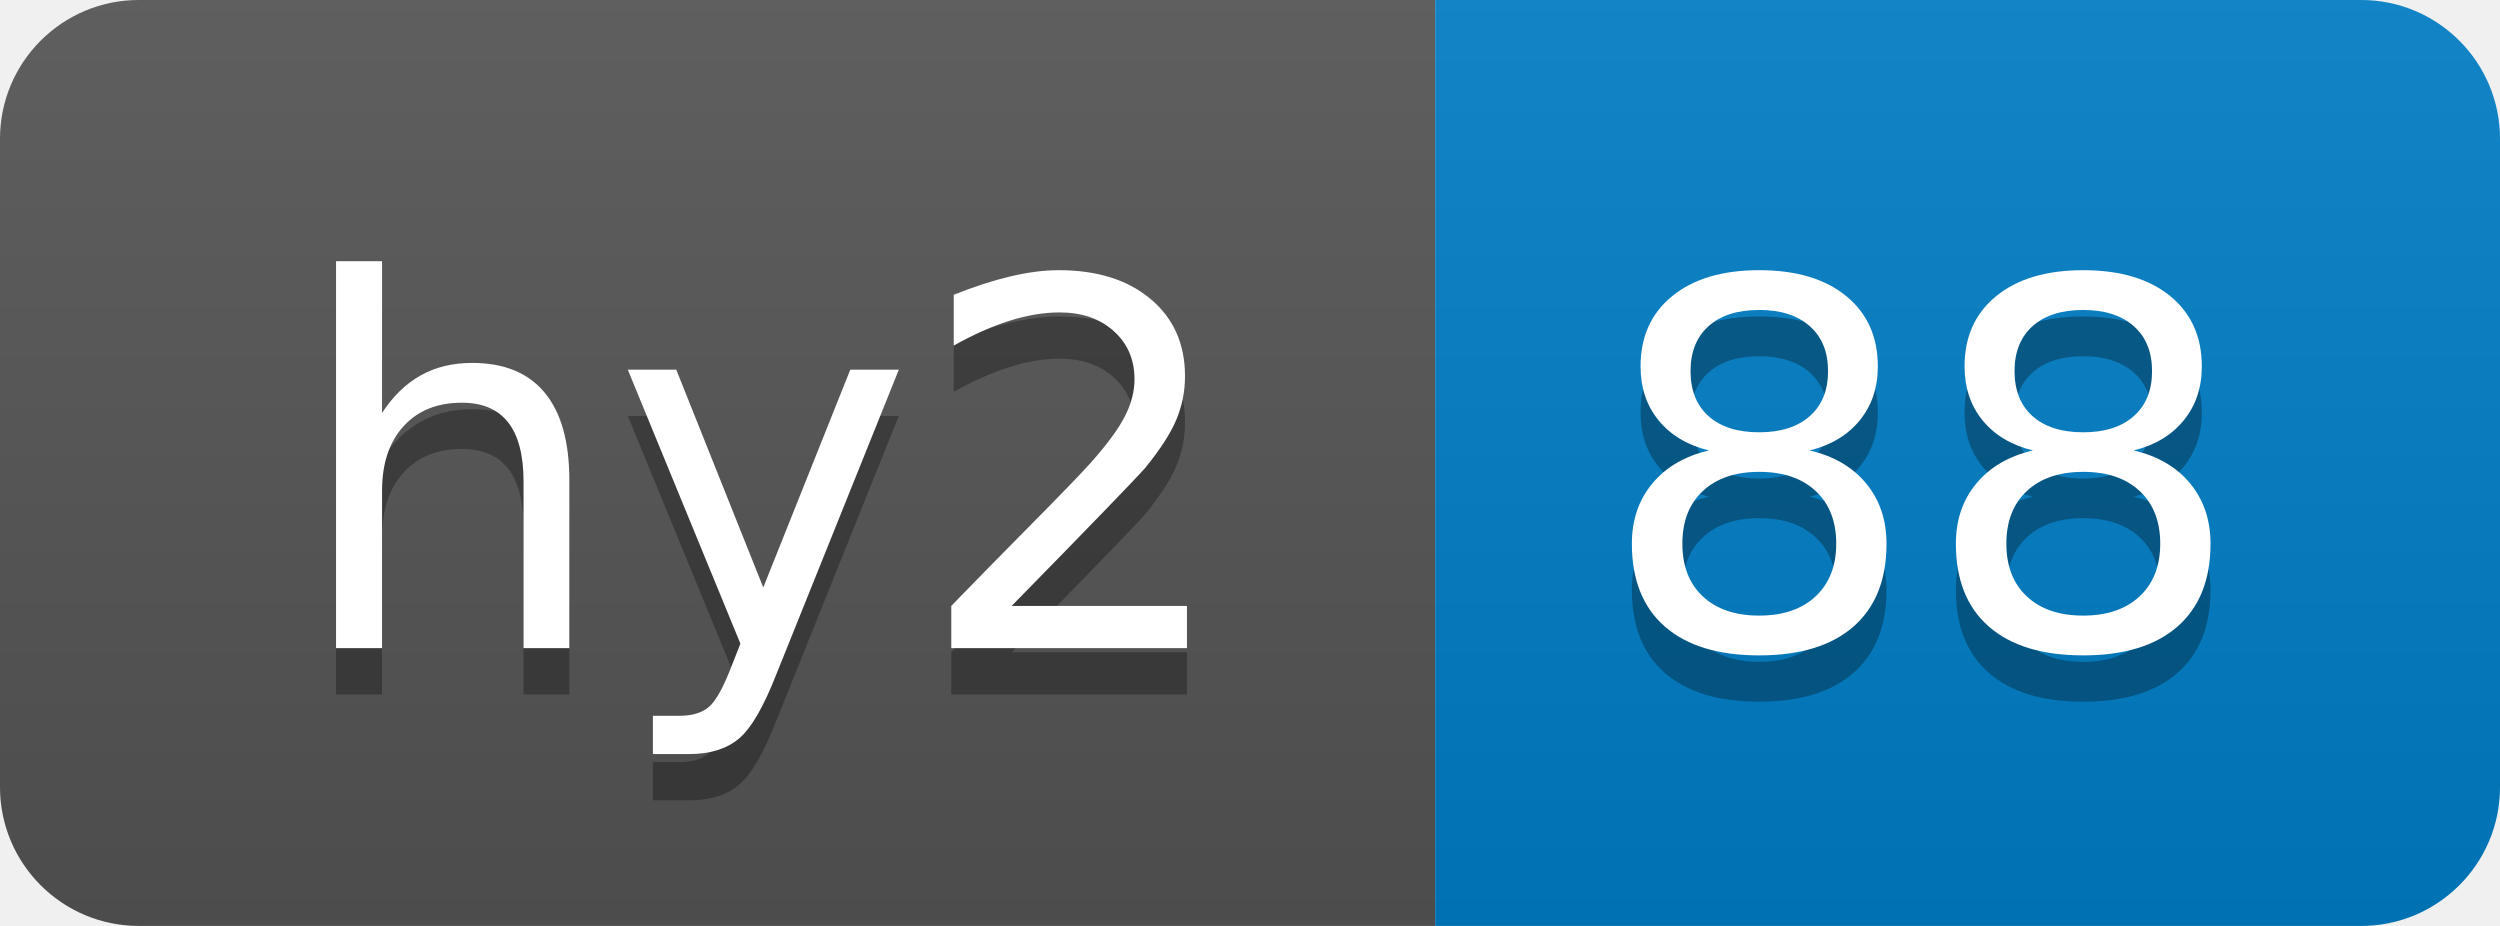
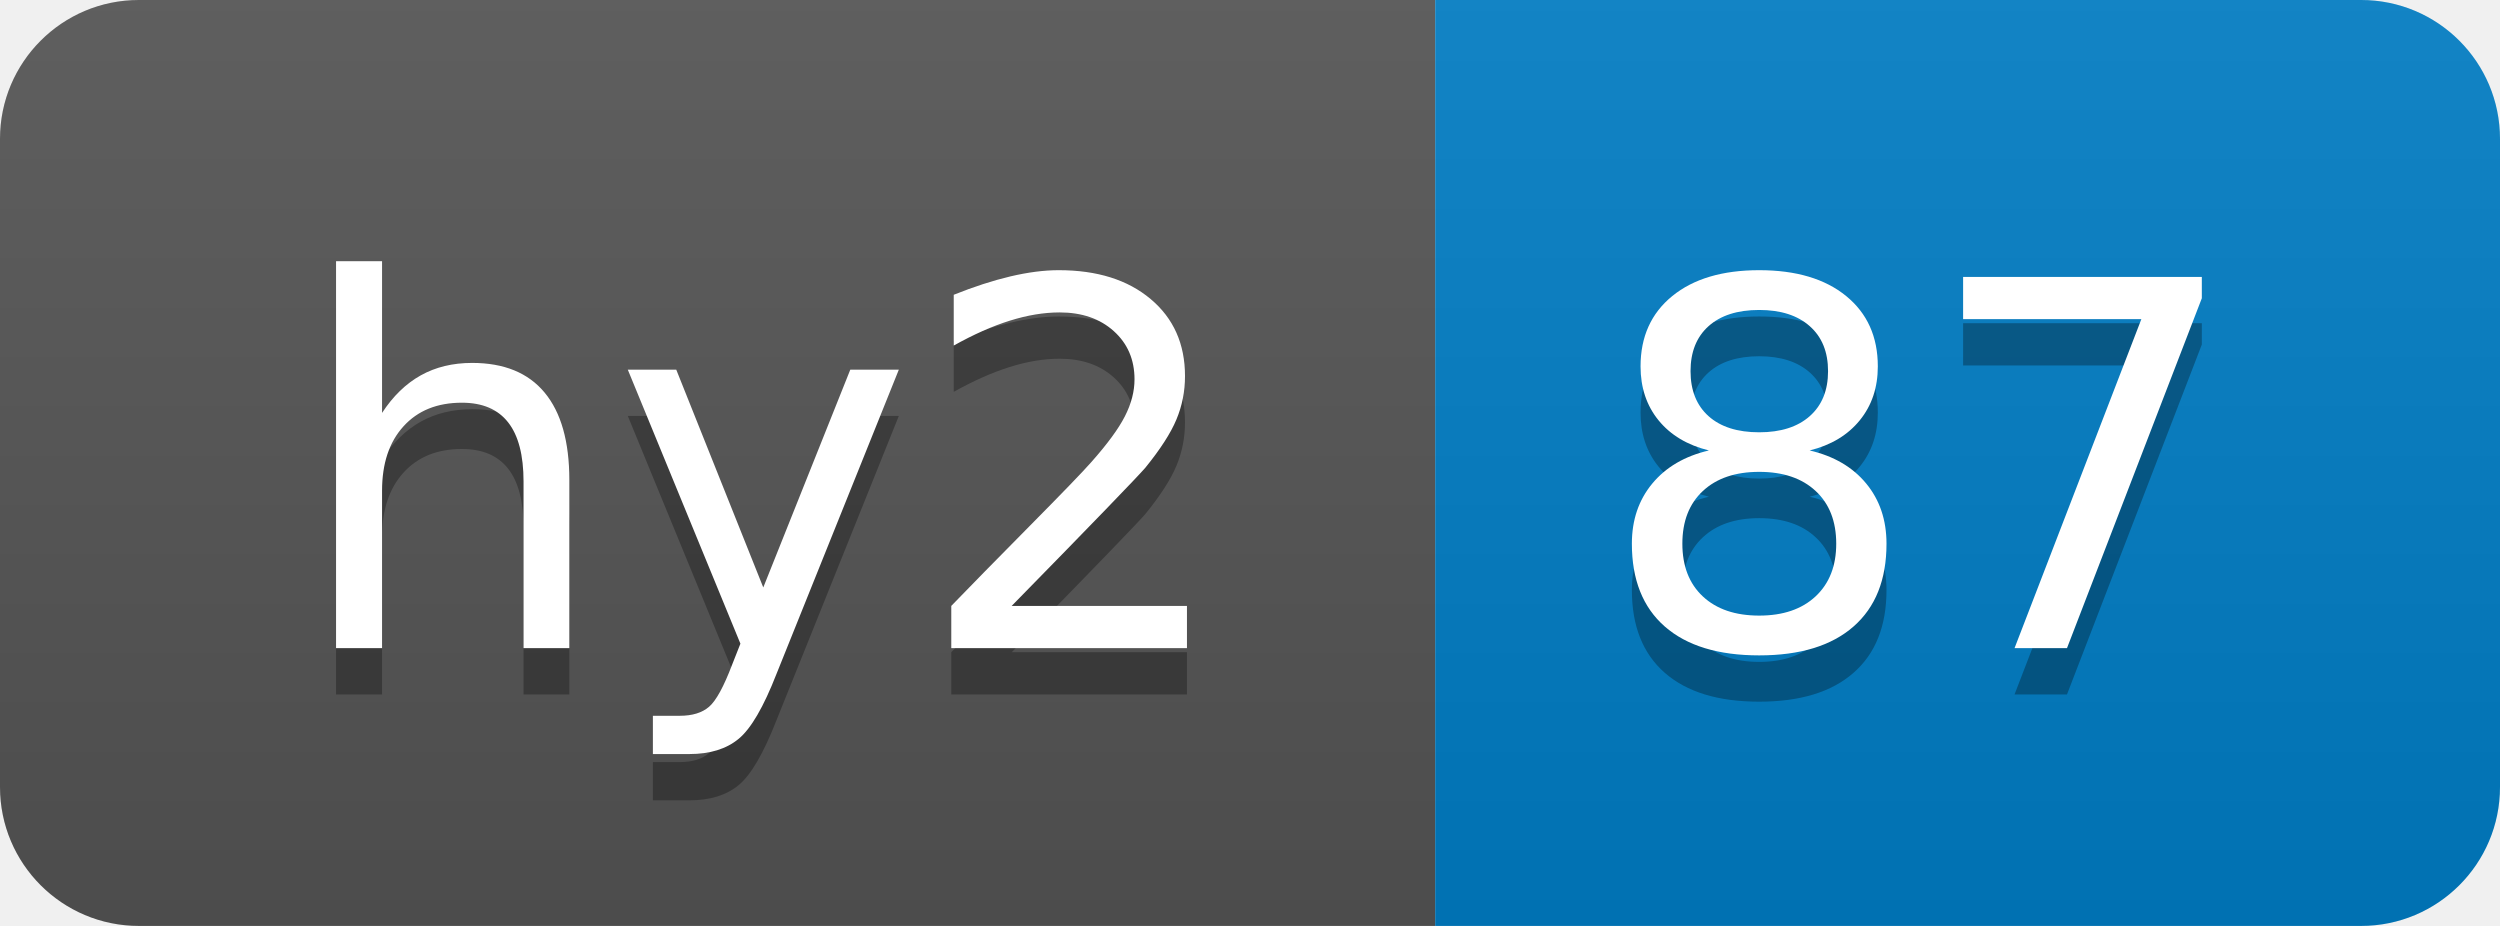
- <svg xmlns="http://www.w3.org/2000/svg" width="54" height="20" role="img" aria-label="hy2: 88">
+ <svg xmlns="http://www.w3.org/2000/svg" width="54" height="20" role="img" aria-label="hy2: 87">
  <linearGradient id="s" x2="0" y2="100%">
    <stop offset="0" stop-color="#bbb" stop-opacity=".1" />
    <stop offset="1" stop-opacity=".1" />
  </linearGradient>
  <clipPath id="r">
    <rect width="54" height="20" rx="3" fill="#fff" />
  </clipPath>
  <g clip-path="url(#r)">
    <rect width="31" height="20" fill="#555" />
    <rect x="31" width="23" height="20" fill="#007ec6" />
    <rect width="54" height="20" fill="url(#s)" />
  </g>
  <g fill="#fff" text-anchor="middle" font-family="Verdana,Geneva,DejaVu Sans,sans-serif" text-rendering="geometricPrecision" font-size="110">
    <text aria-hidden="true" x="165" y="150" fill="#010101" fill-opacity=".3" transform="scale(.1)" textLength="210">hy2</text>
    <text x="165" y="140" transform="scale(.1)" fill="#fff" textLength="210">hy2</text>
-     <text aria-hidden="true" x="415" y="150" fill="#010101" fill-opacity=".3" transform="scale(.1)" textLength="130">88</text>
-     <text x="415" y="140" transform="scale(.1)" fill="#fff" textLength="130">88</text>
+     <text aria-hidden="true" x="415" y="150" fill="#010101" fill-opacity=".3" transform="scale(.1)" textLength="130">87</text>
+     <text x="415" y="140" transform="scale(.1)" fill="#fff" textLength="130">87</text>
  </g>
</svg>
